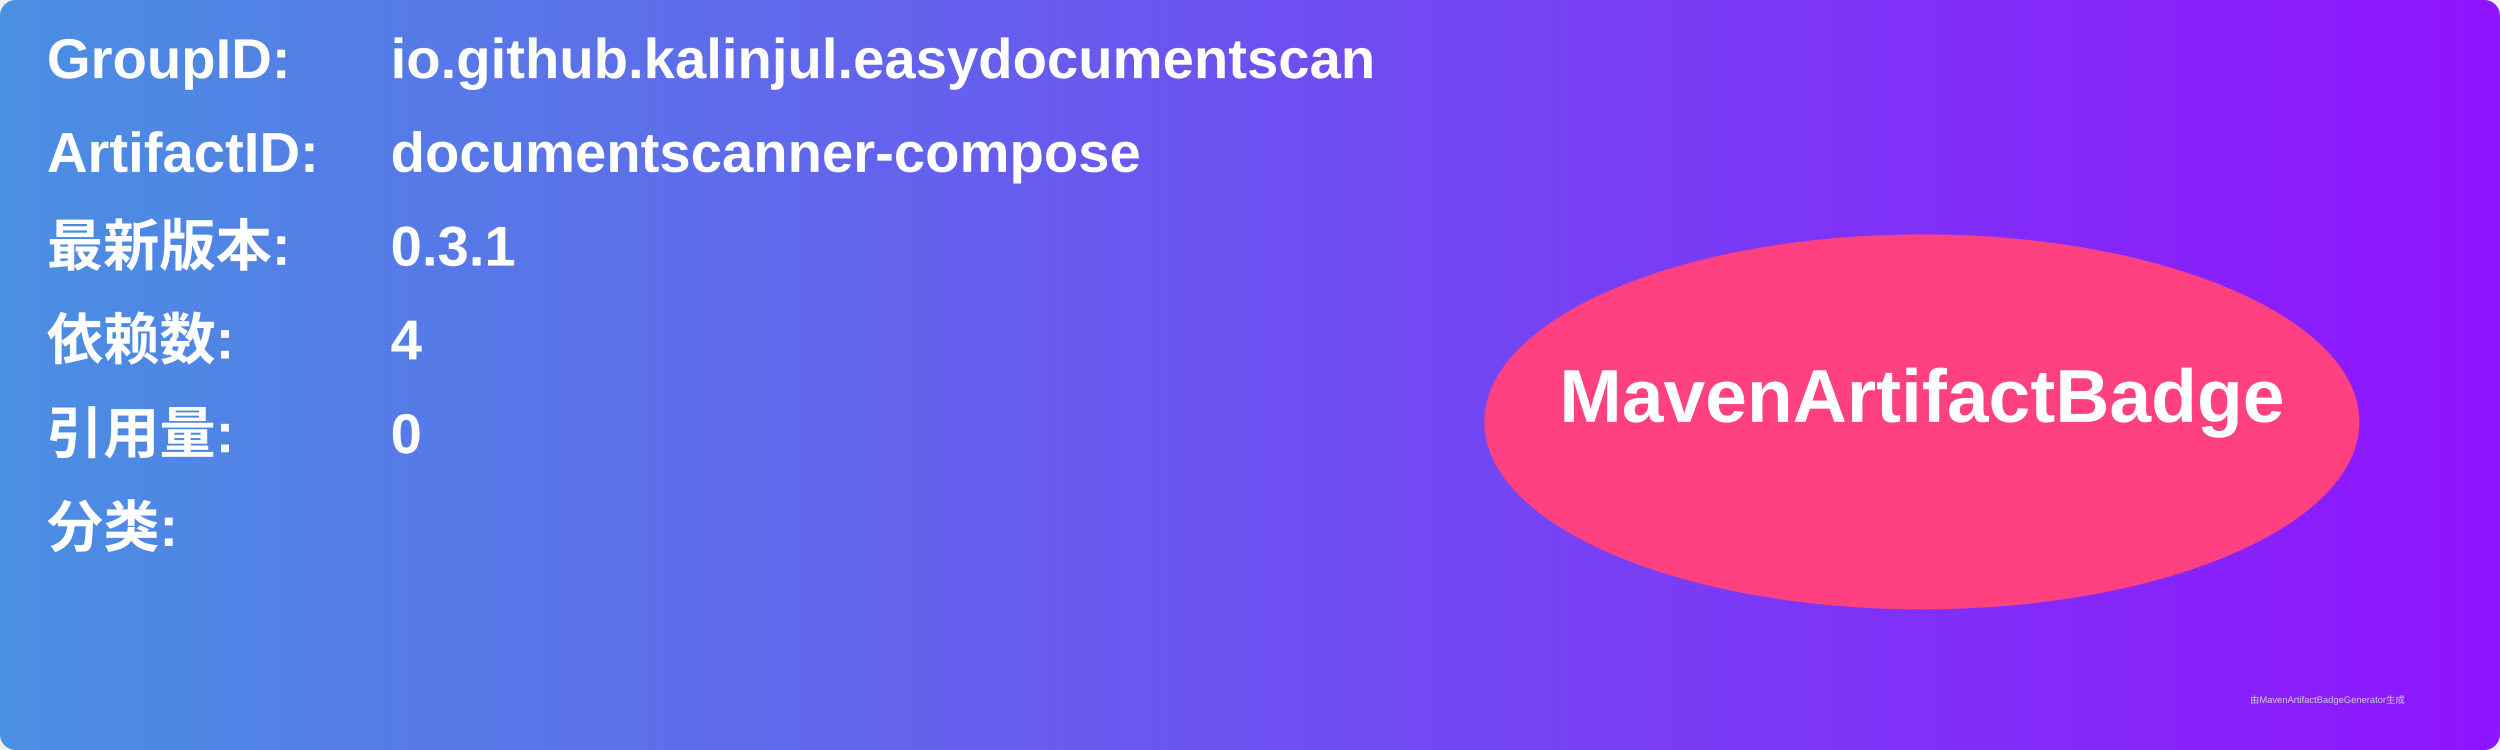
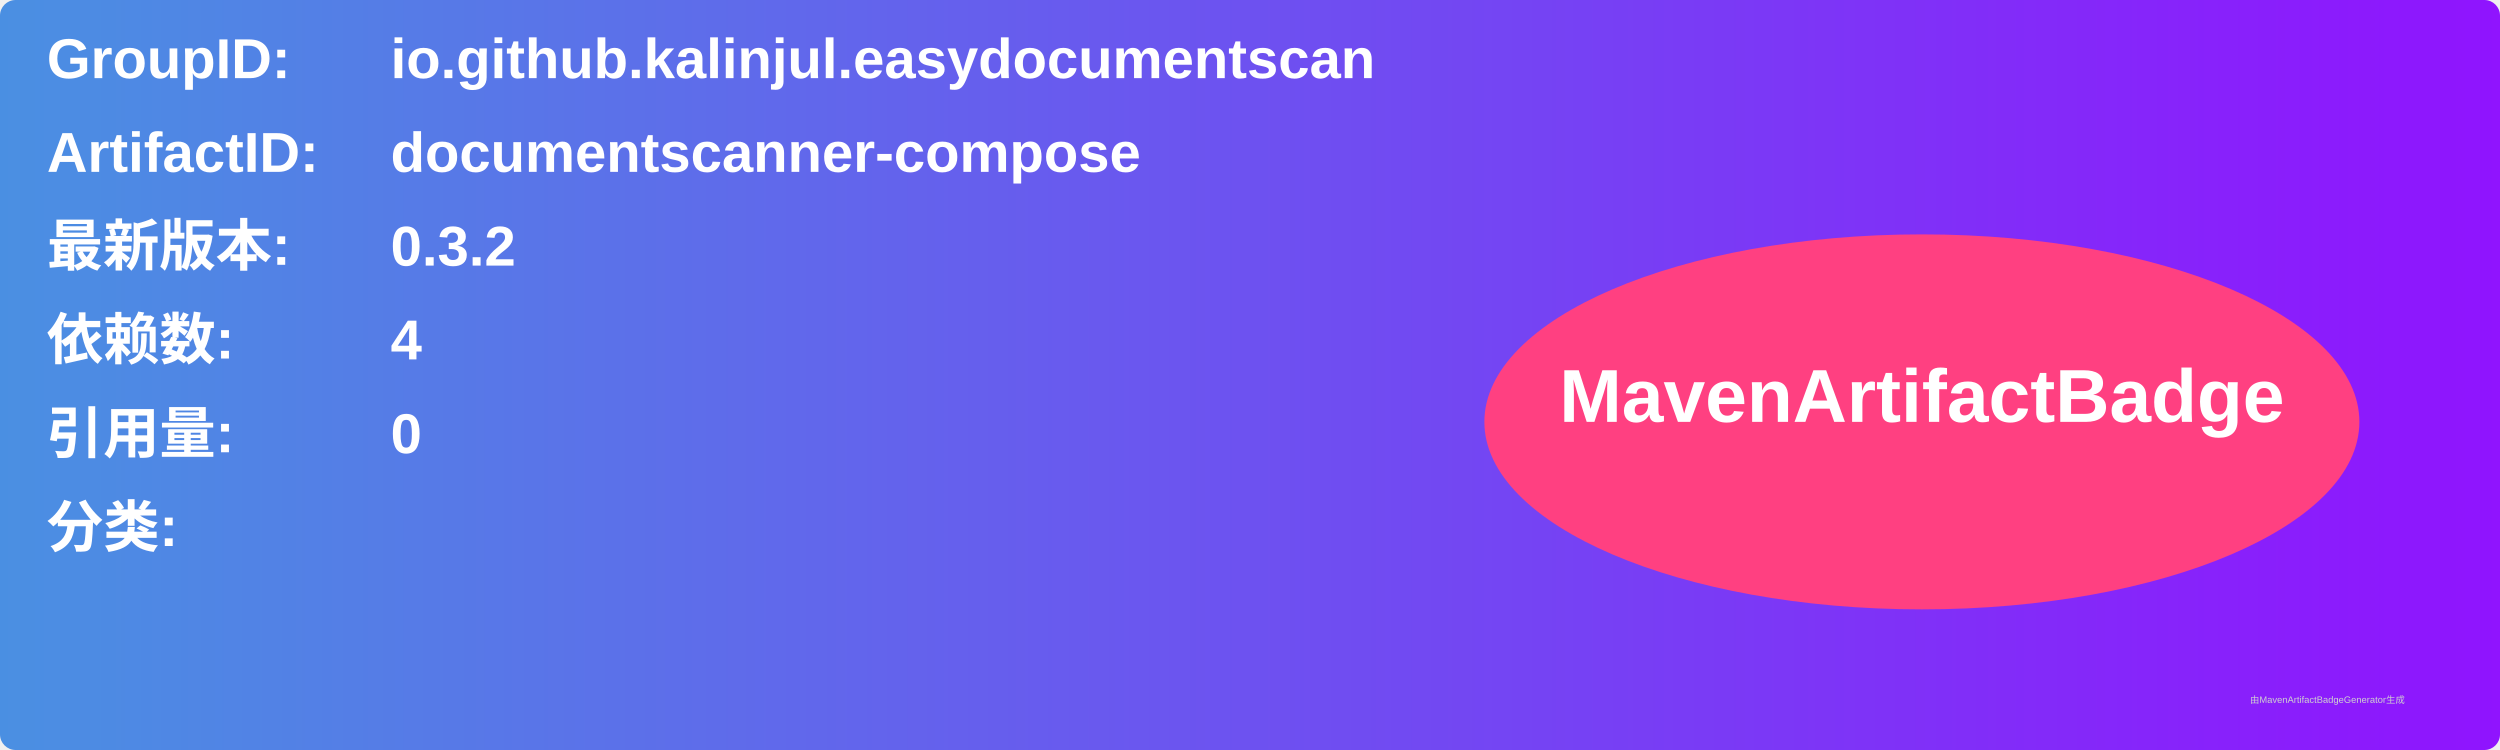
<svg xmlns="http://www.w3.org/2000/svg" width="800" height="240" viewBox="0 0 800 240">
  <linearGradient id="grad" x1="0%" y1="0%" x2="100%" y2="0%">
    <stop offset="0%" stop-color="#4a90e2" />
    <stop offset="100%" stop-color="#9013fe" />
  </linearGradient>
  <rect width="100%" height="100%" rx="5" ry="5" fill="url(#grad)" />
  <g transform="translate(15, 15)">
    <text x="0" y="10" font-family="Arial" font-size="18" fill="white" font-weight="bold" width="260">GroupID:</text>
    <text x="110" y="10" font-family="Arial" font-size="18" fill="white" font-weight="bold" width="460">io.github.kalinjul.easydocumentscan</text>
    <text x="0" y="40" font-family="Arial" font-size="18" fill="white" font-weight="bold" width="260">ArtifactID:</text>
    <text x="110" y="40" font-family="Arial" font-size="18" fill="white" font-weight="bold" width="460">documentscanner-compose</text>
    <text x="0" y="70" font-family="Arial" font-size="18" fill="white" font-weight="bold">最新版本:</text>
    <text x="110" y="70" font-family="Arial" font-size="18" fill="white" font-weight="bold">
-       <tspan font-weight="bold">0.3.1</tspan>
+       <tspan font-weight="bold">0.3.2</tspan>
    </text>
    <text x="0" y="100" font-family="Arial" font-size="18" fill="white" font-weight="bold">依赖数: </text>
    <text x="110" y="100" font-family="Arial" font-size="18" fill="white">
      <tspan font-weight="bold">4</tspan>
    </text>
    <text x="0" y="130" font-family="Arial" font-size="18" fill="white" font-weight="bold">引用量: </text>
    <text x="110" y="130" font-family="Arial" font-size="18" fill="white">
      <tspan font-weight="bold">0</tspan>
    </text>
    <text x="0" y="160" font-family="Arial" font-size="18" fill="white" font-weight="bold">分类:</text>
    <text x="10" y="190" font-family="Arial" font-size="10" fill="white">
      <tspan font-weight="bold" />
    </text>
    <ellipse cx="600" cy="120" rx="140" ry="60" fill="#ff4081" />
    <text x="600" y="120" text-anchor="middle" font-family="Arial" font-size="24" fill="white" font-weight="bold">MavenArtifactBadge</text>
  </g>
  <text x="720" y="225" font-family="Arial" font-size="3" fill="#d0d0d0">由MavenArtifactBadgeGenerator生成</text>
</svg>
